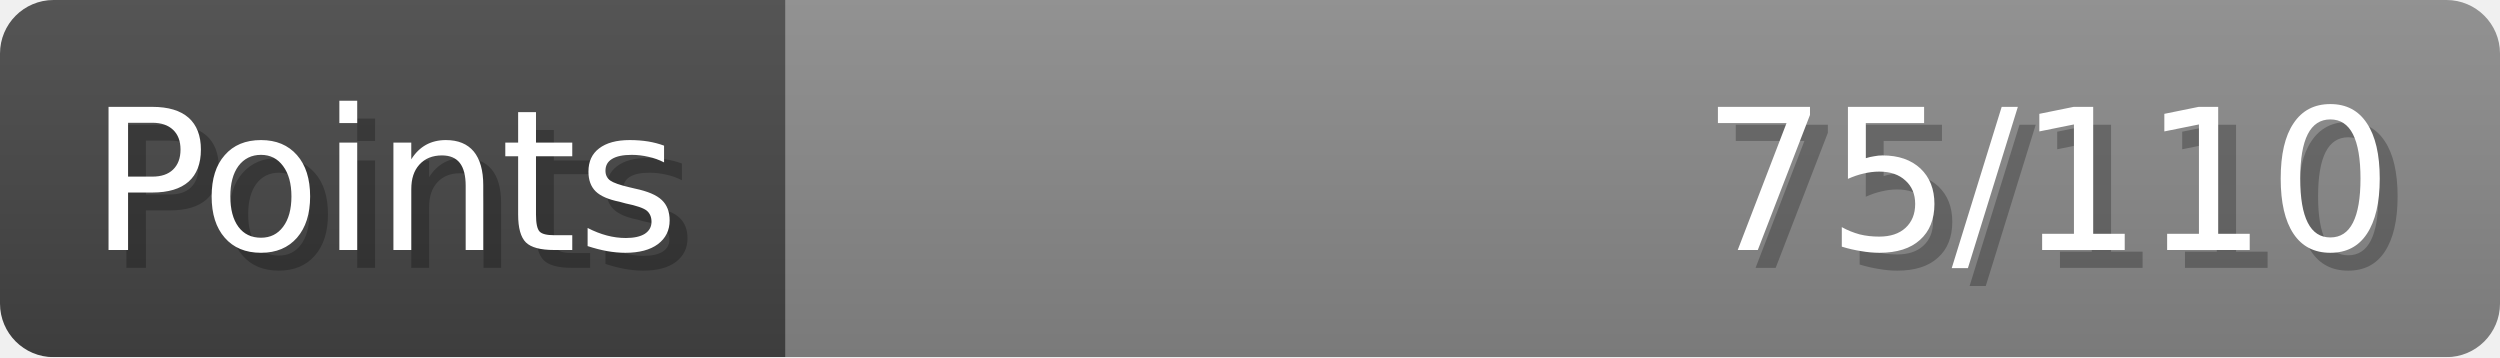
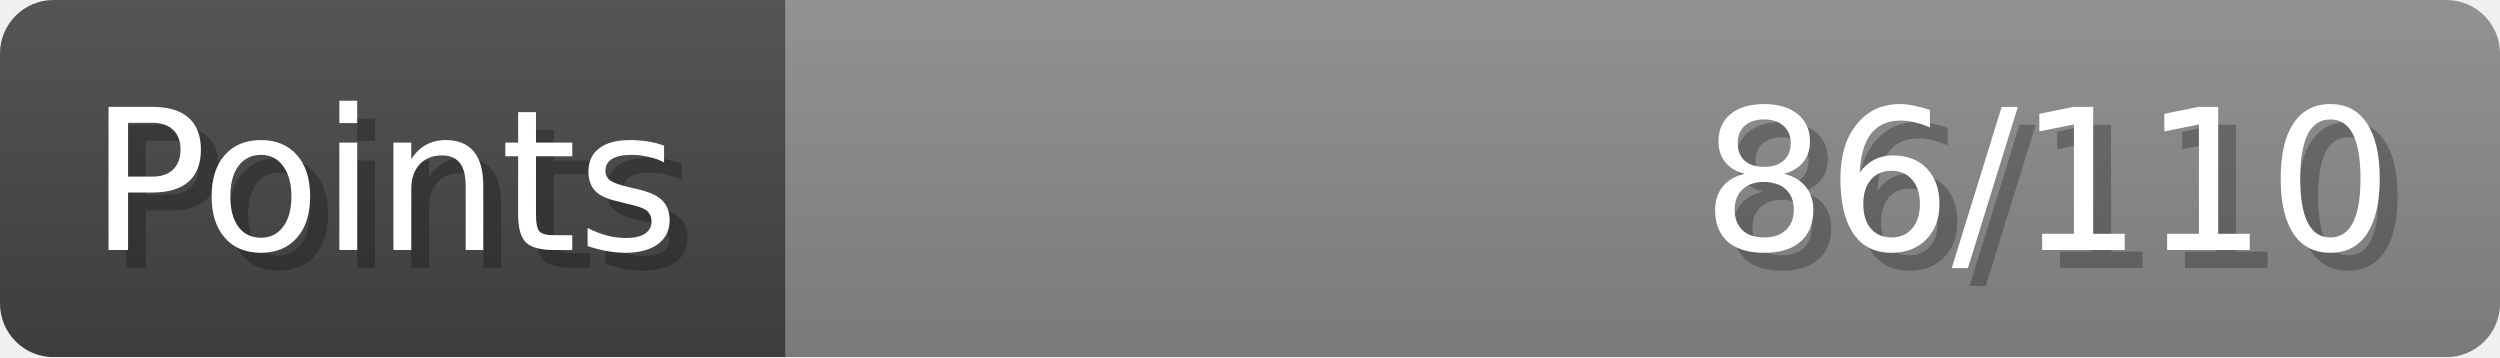
- <svg xmlns="http://www.w3.org/2000/svg" width="140px" height="20px" role="img" aria-label="Points: 75/110">
+ <svg xmlns="http://www.w3.org/2000/svg" width="140px" height="20px" role="img" aria-label="Points: 86/110">
  <linearGradient id="a" x2="0" y2="100%">
    <stop offset="0" stop-opacity=".1" stop-color="#EEE" />
    <stop offset="1" stop-opacity=".1" />
  </linearGradient>
  <mask id="m">
    <rect width="100%" height="100%" rx="3" fill="#FFF" />
  </mask>
  <g mask="url(#m)">
    <rect x="0" y="0" width="44" height="20" fill="#444" />
    <svg x="44" y="0" width="96" height="20">
      <rect width="100%" height="100%" fill="#888888" />
      <rect width="0%" height="100%" fill="#33CC11" transform="">
-         <animate attributeName="width" begin="0.5s" dur="600ms" from="0%" to="68%" repeatCount="1" fill="freeze" calcMode="spline" keyTimes="0; 1" keySplines="0.3, 0.61, 0.355, 1" />
+         <animate attributeName="width" begin="0.5s" dur="600ms" from="0%" to="78%" repeatCount="1" fill="freeze" calcMode="spline" keyTimes="0; 1" keySplines="0.3, 0.61, 0.355, 1" />
      </rect>
    </svg>
    <rect width="140" height="20" fill="url(#a)" />
  </g>
  <g aria-hidden="true" font-size="11" font-family="Verdana, DejaVu Sans, sans-serif" fill="#FFFFFF">
    <text x="6" y="15" fill="#000" opacity="0.25">Points</text>
    <text x="5" y="14">Points</text>
-     <text x="135" y="15" fill="#000" opacity="0.25" text-anchor="end">75/110</text>
-     <text x="134" y="14" text-anchor="end">75/110</text>
+     <text x="135" y="15" fill="#000" opacity="0.25" text-anchor="end">86/110</text>
+     <text x="134" y="14" text-anchor="end">86/110</text>
  </g>
</svg>
